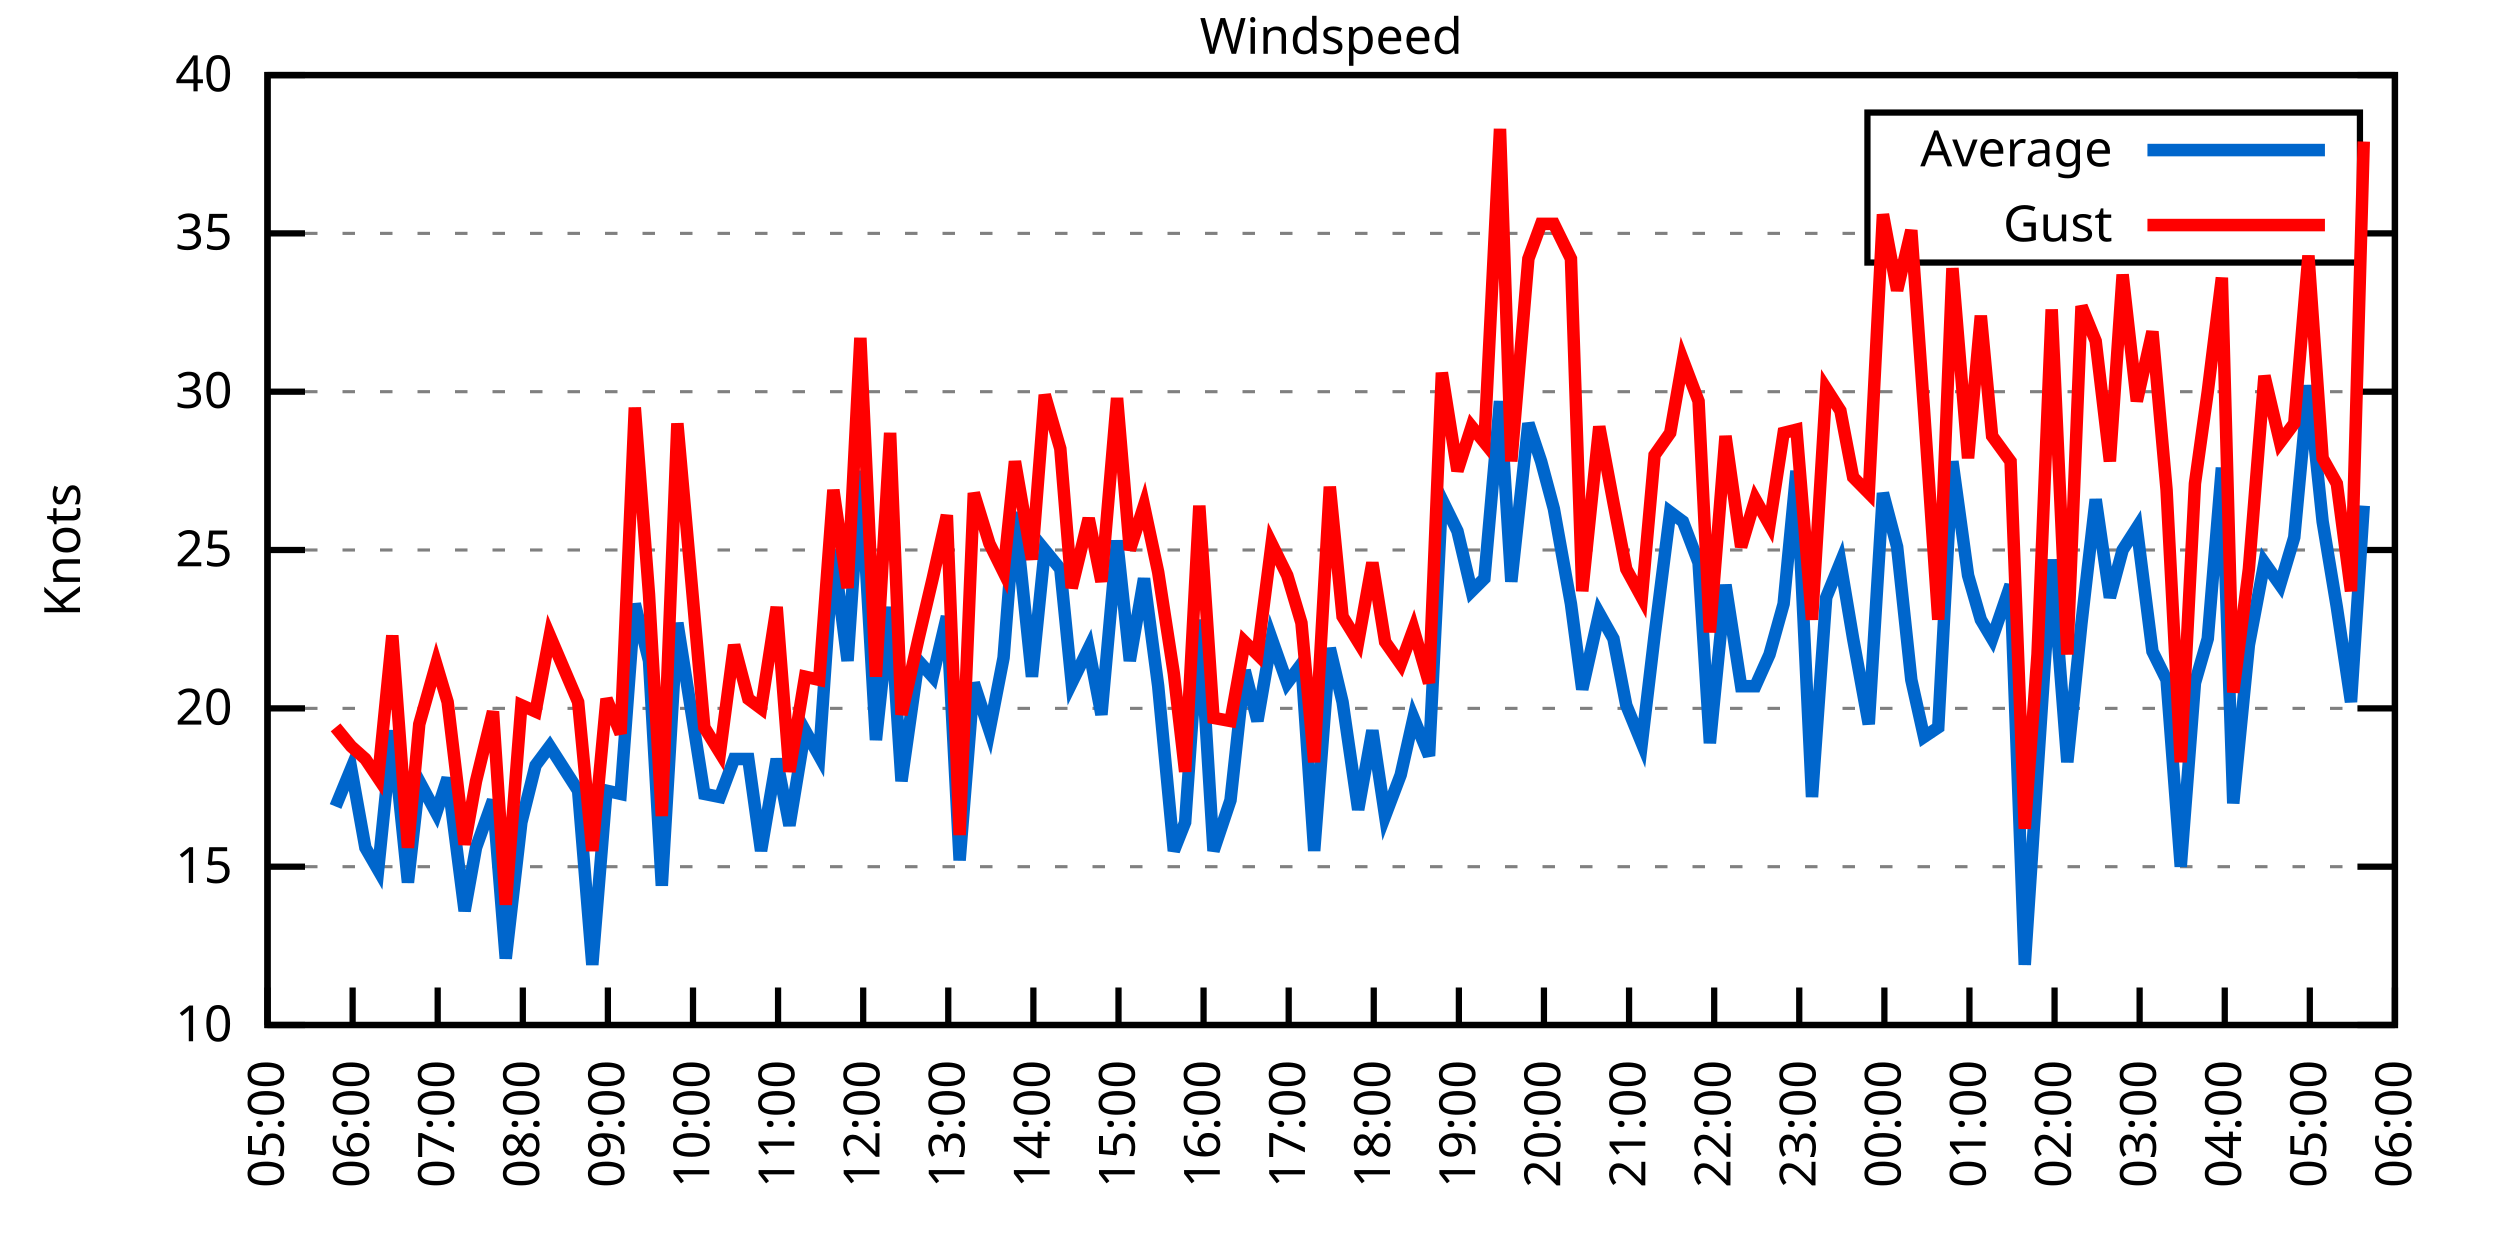
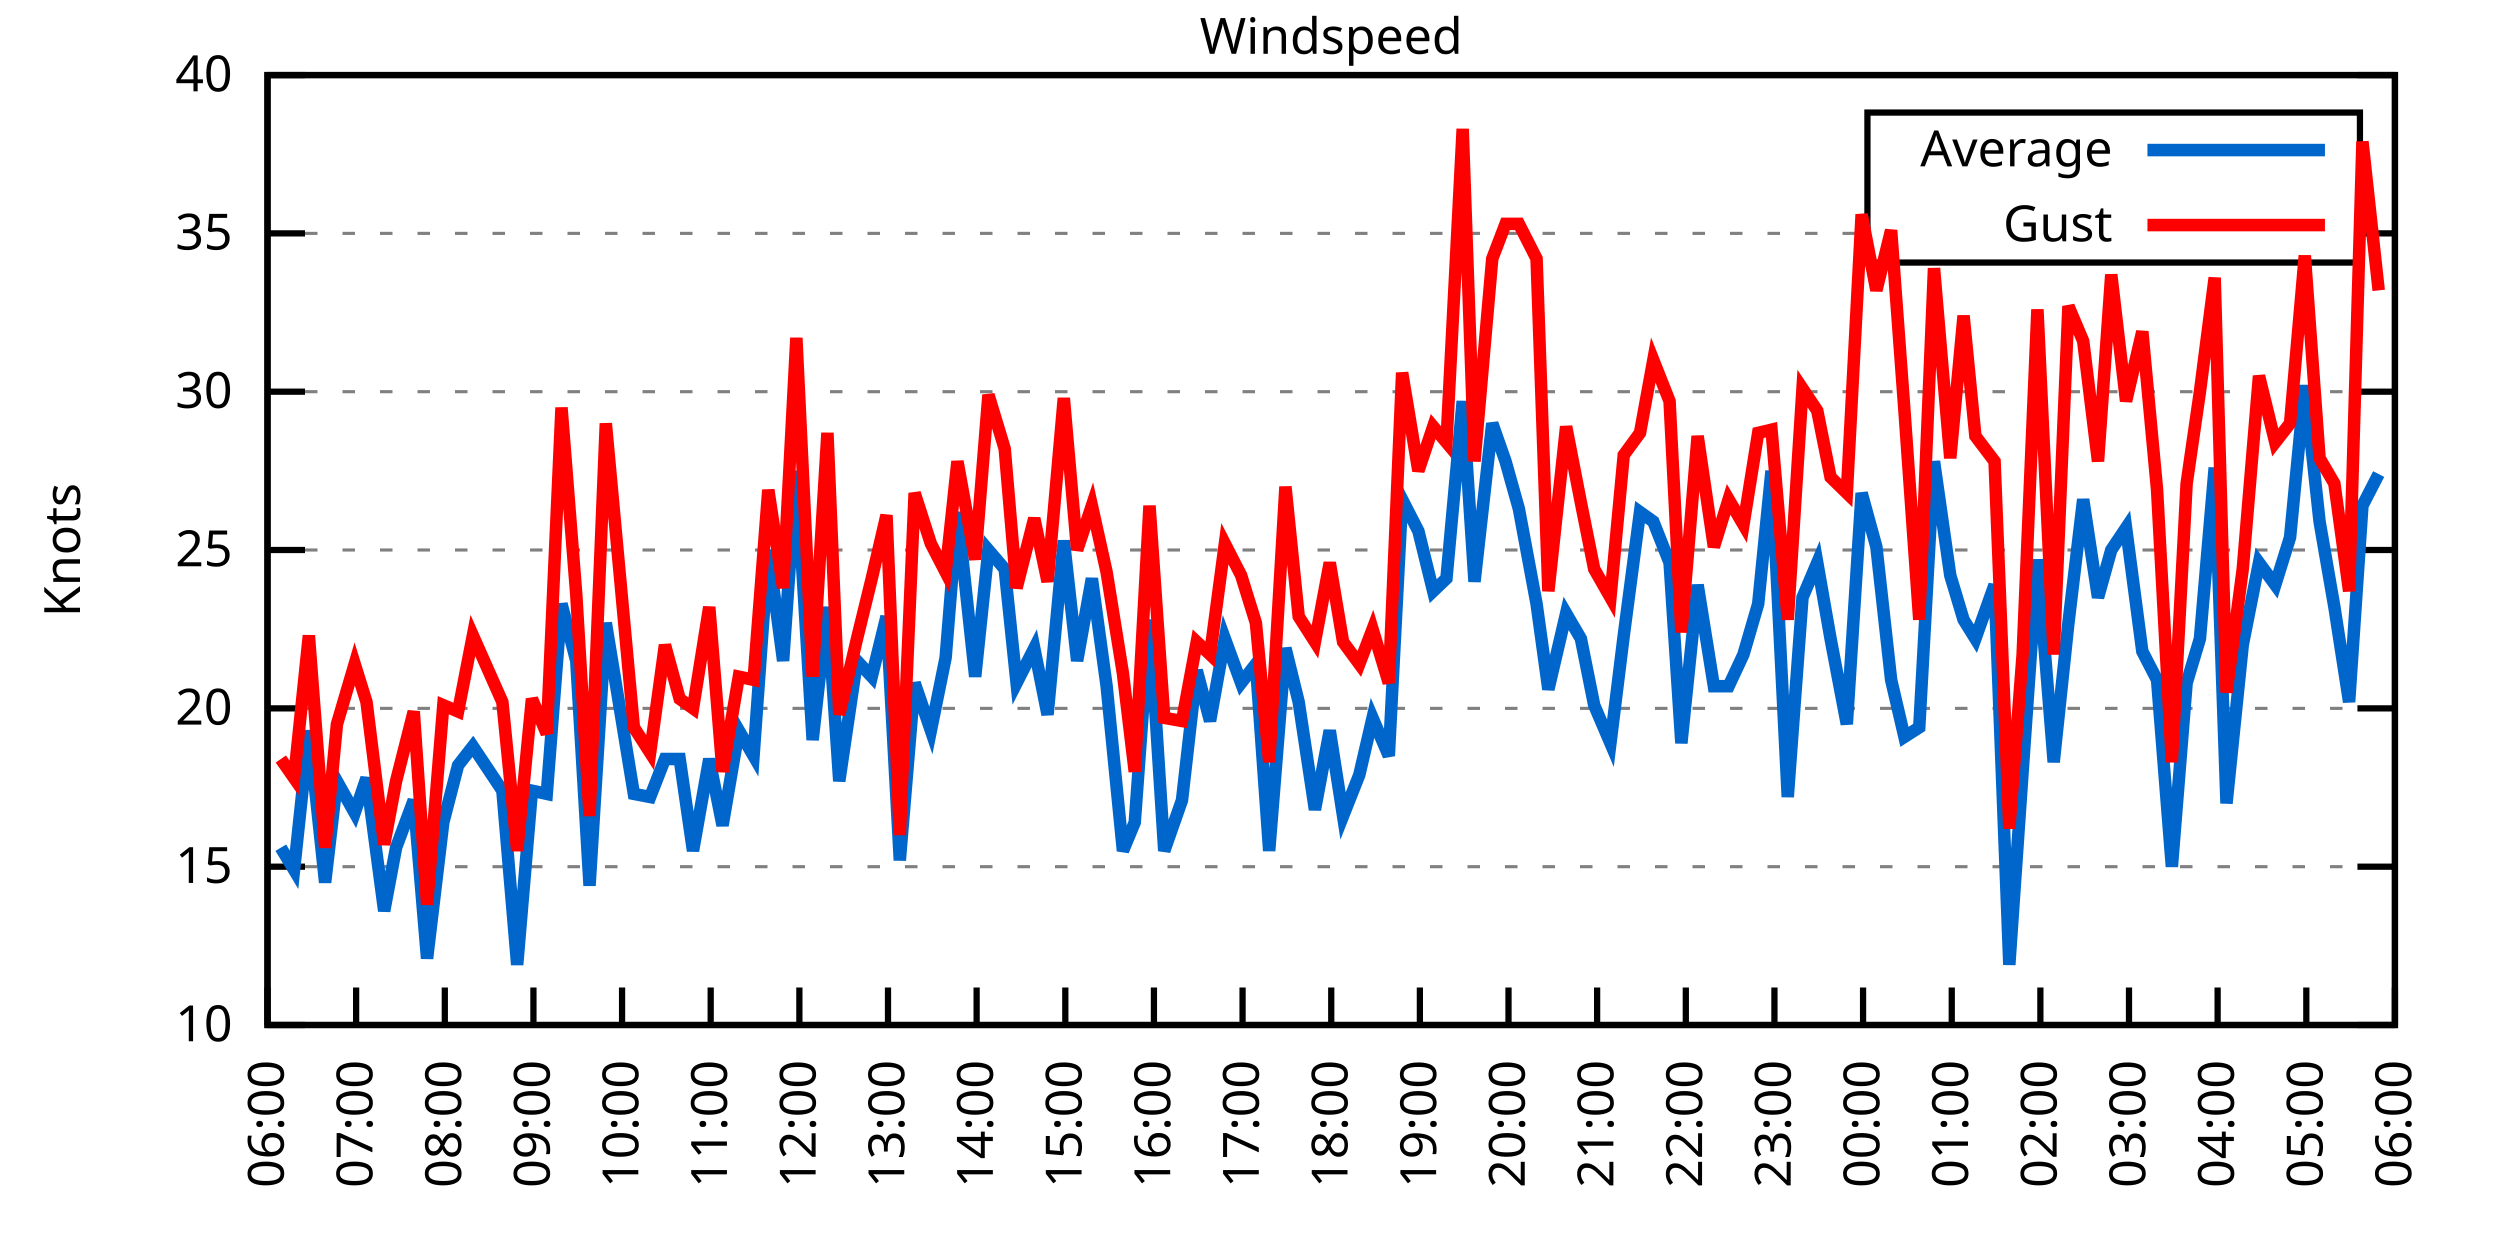
<svg xmlns="http://www.w3.org/2000/svg" xmlns:xlink="http://www.w3.org/1999/xlink" width="400" height="200" viewBox="0 0 400 200">
  <g id="gnuplot_canvas">
    <rect x="0" y="0" width="400" height="200" fill="none" />
    <defs>
      <circle id="gpDot" r="0.5" stroke-width="0.5" stroke="currentColor" />
      <path id="gpPt0" stroke-width="0.333" stroke="currentColor" d="M-1,0 h2 M0,-1 v2" />
      <path id="gpPt1" stroke-width="0.333" stroke="currentColor" d="M-1,-1 L1,1 M1,-1 L-1,1" />
      <path id="gpPt2" stroke-width="0.333" stroke="currentColor" d="M-1,0 L1,0 M0,-1 L0,1 M-1,-1 L1,1 M-1,1 L1,-1" />
      <rect id="gpPt3" stroke-width="0.333" stroke="currentColor" x="-1" y="-1" width="2" height="2" />
      <rect id="gpPt4" stroke-width="0.333" stroke="currentColor" fill="currentColor" x="-1" y="-1" width="2" height="2" />
      <circle id="gpPt5" stroke-width="0.333" stroke="currentColor" cx="0" cy="0" r="1" />
      <use xlink:href="#gpPt5" id="gpPt6" fill="currentColor" stroke="none" />
      <path id="gpPt7" stroke-width="0.333" stroke="currentColor" d="M0,-1.33 L-1.33,0.67 L1.33,0.67 z" />
      <use xlink:href="#gpPt7" id="gpPt8" fill="currentColor" stroke="none" />
      <use xlink:href="#gpPt7" id="gpPt9" stroke="currentColor" transform="rotate(180)" />
      <use xlink:href="#gpPt9" id="gpPt10" fill="currentColor" stroke="none" />
      <use xlink:href="#gpPt3" id="gpPt11" stroke="currentColor" transform="rotate(45)" />
      <use xlink:href="#gpPt11" id="gpPt12" fill="currentColor" stroke="none" />
      <path id="gpPt13" stroke-width="0.333" stroke="currentColor" d="M0,1.330 L1.265,0.411 L0.782,-1.067 L-0.782,-1.076 L-1.265,0.411 z" />
      <use xlink:href="#gpPt13" id="gpPt14" fill="currentColor" stroke="none" />
      <filter id="textbox" filterUnits="objectBoundingBox" x="0" y="0" height="1" width="1">
        <feFlood flood-color="white" flood-opacity="1" result="bgnd" />
        <feComposite in="SourceGraphic" in2="bgnd" operator="atop" />
      </filter>
      <filter id="greybox" filterUnits="objectBoundingBox" x="0" y="0" height="1" width="1">
        <feFlood flood-color="lightgrey" flood-opacity="1" result="grey" />
        <feComposite in="SourceGraphic" in2="grey" operator="atop" />
      </filter>
    </defs>
    <g fill="none" color="white" stroke="currentColor" stroke-width="1.00" stroke-linecap="butt" stroke-linejoin="miter">
</g>
    <g fill="none" color="black" stroke="currentColor" stroke-width="1.00" stroke-linecap="butt" stroke-linejoin="miter">
      <g stroke="none" shape-rendering="crispEdges">
        <polygon fill="rgb(255, 255, 255)" points="42.80,164.00 383.18,164.00 383.18,12.02 42.80,12.02 " />
      </g>
    </g>
    <g fill="none" color="black" stroke="currentColor" stroke-width="1.00" stroke-linecap="butt" stroke-linejoin="miter">
</g>
    <g fill="none" color="black" stroke="black" stroke-width="0.50" stroke-linecap="butt" stroke-linejoin="miter">
</g>
    <g fill="none" color="gray" stroke="currentColor" stroke-width="0.50" stroke-linecap="butt" stroke-linejoin="miter">
      <path stroke="gray" stroke-dasharray="2,4" class="gridline" d="M42.80,164.00 L383.19,164.00  " />
    </g>
    <g fill="none" color="gray" stroke="gray" stroke-width="1.00" stroke-linecap="butt" stroke-linejoin="miter">
</g>
    <g fill="none" color="black" stroke="currentColor" stroke-width="1.00" stroke-linecap="butt" stroke-linejoin="miter">
      <path stroke="black" d="M42.80,164.00 L48.80,164.00 M383.19,164.00 L377.19,164.00  " />
      <g transform="translate(37.20,166.60)" stroke="none" fill="black" font-family="Sans" font-size="8.00" text-anchor="end">
        <text>
          <tspan font-family="Sans"> 10</tspan>
        </text>
      </g>
    </g>
    <g fill="none" color="black" stroke="currentColor" stroke-width="1.00" stroke-linecap="butt" stroke-linejoin="miter">
</g>
    <g fill="none" color="black" stroke="black" stroke-width="0.50" stroke-linecap="butt" stroke-linejoin="miter">
</g>
    <g fill="none" color="gray" stroke="currentColor" stroke-width="0.50" stroke-linecap="butt" stroke-linejoin="miter">
      <path stroke="gray" stroke-dasharray="2,4" class="gridline" d="M42.80,138.67 L383.19,138.67  " />
    </g>
    <g fill="none" color="gray" stroke="gray" stroke-width="1.00" stroke-linecap="butt" stroke-linejoin="miter">
</g>
    <g fill="none" color="black" stroke="currentColor" stroke-width="1.00" stroke-linecap="butt" stroke-linejoin="miter">
      <path stroke="black" d="M42.80,138.67 L48.80,138.67 M383.19,138.67 L377.19,138.67  " />
      <g transform="translate(37.20,141.27)" stroke="none" fill="black" font-family="Sans" font-size="8.00" text-anchor="end">
        <text>
          <tspan font-family="Sans"> 15</tspan>
        </text>
      </g>
    </g>
    <g fill="none" color="black" stroke="currentColor" stroke-width="1.00" stroke-linecap="butt" stroke-linejoin="miter">
</g>
    <g fill="none" color="black" stroke="black" stroke-width="0.50" stroke-linecap="butt" stroke-linejoin="miter">
</g>
    <g fill="none" color="gray" stroke="currentColor" stroke-width="0.50" stroke-linecap="butt" stroke-linejoin="miter">
      <path stroke="gray" stroke-dasharray="2,4" class="gridline" d="M42.80,113.34 L383.19,113.34  " />
    </g>
    <g fill="none" color="gray" stroke="gray" stroke-width="1.00" stroke-linecap="butt" stroke-linejoin="miter">
</g>
    <g fill="none" color="black" stroke="currentColor" stroke-width="1.00" stroke-linecap="butt" stroke-linejoin="miter">
      <path stroke="black" d="M42.80,113.34 L48.80,113.34 M383.19,113.34 L377.19,113.34  " />
      <g transform="translate(37.20,115.94)" stroke="none" fill="black" font-family="Sans" font-size="8.00" text-anchor="end">
        <text>
          <tspan font-family="Sans"> 20</tspan>
        </text>
      </g>
    </g>
    <g fill="none" color="black" stroke="currentColor" stroke-width="1.00" stroke-linecap="butt" stroke-linejoin="miter">
</g>
    <g fill="none" color="black" stroke="black" stroke-width="0.50" stroke-linecap="butt" stroke-linejoin="miter">
</g>
    <g fill="none" color="gray" stroke="currentColor" stroke-width="0.50" stroke-linecap="butt" stroke-linejoin="miter">
      <path stroke="gray" stroke-dasharray="2,4" class="gridline" d="M42.80,88.00 L383.19,88.00  " />
    </g>
    <g fill="none" color="gray" stroke="gray" stroke-width="1.00" stroke-linecap="butt" stroke-linejoin="miter">
</g>
    <g fill="none" color="black" stroke="currentColor" stroke-width="1.00" stroke-linecap="butt" stroke-linejoin="miter">
      <path stroke="black" d="M42.80,88.00 L48.80,88.00 M383.19,88.00 L377.19,88.00  " />
      <g transform="translate(37.20,90.60)" stroke="none" fill="black" font-family="Sans" font-size="8.00" text-anchor="end">
        <text>
          <tspan font-family="Sans"> 25</tspan>
        </text>
      </g>
    </g>
    <g fill="none" color="black" stroke="currentColor" stroke-width="1.00" stroke-linecap="butt" stroke-linejoin="miter">
</g>
    <g fill="none" color="black" stroke="black" stroke-width="0.50" stroke-linecap="butt" stroke-linejoin="miter">
</g>
    <g fill="none" color="gray" stroke="currentColor" stroke-width="0.50" stroke-linecap="butt" stroke-linejoin="miter">
      <path stroke="gray" stroke-dasharray="2,4" class="gridline" d="M42.80,62.67 L383.19,62.67  " />
    </g>
    <g fill="none" color="gray" stroke="gray" stroke-width="1.00" stroke-linecap="butt" stroke-linejoin="miter">
</g>
    <g fill="none" color="black" stroke="currentColor" stroke-width="1.00" stroke-linecap="butt" stroke-linejoin="miter">
      <path stroke="black" d="M42.80,62.67 L48.80,62.67 M383.19,62.67 L377.19,62.67  " />
      <g transform="translate(37.20,65.27)" stroke="none" fill="black" font-family="Sans" font-size="8.00" text-anchor="end">
        <text>
          <tspan font-family="Sans"> 30</tspan>
        </text>
      </g>
    </g>
    <g fill="none" color="black" stroke="currentColor" stroke-width="1.00" stroke-linecap="butt" stroke-linejoin="miter">
</g>
    <g fill="none" color="black" stroke="black" stroke-width="0.50" stroke-linecap="butt" stroke-linejoin="miter">
</g>
    <g fill="none" color="gray" stroke="currentColor" stroke-width="0.50" stroke-linecap="butt" stroke-linejoin="miter">
      <path stroke="gray" stroke-dasharray="2,4" class="gridline" d="M42.80,37.34 L298.79,37.34 M377.59,37.34 L383.19,37.34  " />
    </g>
    <g fill="none" color="gray" stroke="gray" stroke-width="1.00" stroke-linecap="butt" stroke-linejoin="miter">
</g>
    <g fill="none" color="black" stroke="currentColor" stroke-width="1.00" stroke-linecap="butt" stroke-linejoin="miter">
      <path stroke="black" d="M42.80,37.34 L48.80,37.34 M383.19,37.34 L377.19,37.34  " />
      <g transform="translate(37.20,39.94)" stroke="none" fill="black" font-family="Sans" font-size="8.00" text-anchor="end">
        <text>
          <tspan font-family="Sans"> 35</tspan>
        </text>
      </g>
    </g>
    <g fill="none" color="black" stroke="currentColor" stroke-width="1.00" stroke-linecap="butt" stroke-linejoin="miter">
</g>
    <g fill="none" color="black" stroke="black" stroke-width="0.50" stroke-linecap="butt" stroke-linejoin="miter">
</g>
    <g fill="none" color="gray" stroke="currentColor" stroke-width="0.50" stroke-linecap="butt" stroke-linejoin="miter">
      <path stroke="gray" stroke-dasharray="2,4" class="gridline" d="M42.80,12.01 L383.19,12.01  " />
    </g>
    <g fill="none" color="gray" stroke="gray" stroke-width="1.00" stroke-linecap="butt" stroke-linejoin="miter">
</g>
    <g fill="none" color="black" stroke="currentColor" stroke-width="1.00" stroke-linecap="butt" stroke-linejoin="miter">
      <path stroke="black" d="M42.80,12.01 L48.80,12.01 M383.19,12.01 L377.19,12.01  " />
      <g transform="translate(37.20,14.61)" stroke="none" fill="black" font-family="Sans" font-size="8.00" text-anchor="end">
        <text>
          <tspan font-family="Sans"> 40</tspan>
        </text>
      </g>
    </g>
    <g fill="none" color="black" stroke="currentColor" stroke-width="1.00" stroke-linecap="butt" stroke-linejoin="miter">
      <path stroke="black" d="M42.80,164.00 L42.80,158.00  " />
      <g transform="translate(45.40,169.60) rotate(270.00)" stroke="none" fill="black" font-family="Sans" font-size="8.00" text-anchor="end">
        <text>
-           <tspan font-family="Sans">05:00</tspan>
-         </text>
-       </g>
-     </g>
-     <g fill="none" color="black" stroke="currentColor" stroke-width="1.00" stroke-linecap="butt" stroke-linejoin="miter">
-       <path stroke="black" d="M56.42,164.00 L56.42,158.00  " />
-       <g transform="translate(59.02,169.60) rotate(270.00)" stroke="none" fill="black" font-family="Sans" font-size="8.00" text-anchor="end">
-         <text>
          <tspan font-family="Sans">06:00</tspan>
        </text>
      </g>
    </g>
    <g fill="none" color="black" stroke="currentColor" stroke-width="1.00" stroke-linecap="butt" stroke-linejoin="miter">
-       <path stroke="black" d="M70.03,164.00 L70.03,158.00  " />
-       <g transform="translate(72.63,169.60) rotate(270.00)" stroke="none" fill="black" font-family="Sans" font-size="8.00" text-anchor="end">
+       <path stroke="black" d="M56.98,164.00 L56.98,158.00  " />
+       <g transform="translate(59.58,169.60) rotate(270.00)" stroke="none" fill="black" font-family="Sans" font-size="8.00" text-anchor="end">
        <text>
          <tspan font-family="Sans">07:00</tspan>
        </text>
      </g>
    </g>
    <g fill="none" color="black" stroke="currentColor" stroke-width="1.00" stroke-linecap="butt" stroke-linejoin="miter">
-       <path stroke="black" d="M83.65,164.00 L83.65,158.00  " />
-       <g transform="translate(86.25,169.60) rotate(270.00)" stroke="none" fill="black" font-family="Sans" font-size="8.00" text-anchor="end">
+       <path stroke="black" d="M71.17,164.00 L71.17,158.00  " />
+       <g transform="translate(73.77,169.60) rotate(270.00)" stroke="none" fill="black" font-family="Sans" font-size="8.00" text-anchor="end">
        <text>
          <tspan font-family="Sans">08:00</tspan>
        </text>
      </g>
    </g>
    <g fill="none" color="black" stroke="currentColor" stroke-width="1.00" stroke-linecap="butt" stroke-linejoin="miter">
-       <path stroke="black" d="M97.26,164.00 L97.26,158.00  " />
-       <g transform="translate(99.86,169.60) rotate(270.00)" stroke="none" fill="black" font-family="Sans" font-size="8.00" text-anchor="end">
+       <path stroke="black" d="M85.35,164.00 L85.35,158.00  " />
+       <g transform="translate(87.95,169.60) rotate(270.00)" stroke="none" fill="black" font-family="Sans" font-size="8.00" text-anchor="end">
        <text>
          <tspan font-family="Sans">09:00</tspan>
        </text>
      </g>
    </g>
    <g fill="none" color="black" stroke="currentColor" stroke-width="1.00" stroke-linecap="butt" stroke-linejoin="miter">
-       <path stroke="black" d="M110.88,164.00 L110.88,158.00  " />
-       <g transform="translate(113.48,169.60) rotate(270.00)" stroke="none" fill="black" font-family="Sans" font-size="8.00" text-anchor="end">
+       <path stroke="black" d="M99.53,164.00 L99.53,158.00  " />
+       <g transform="translate(102.13,169.60) rotate(270.00)" stroke="none" fill="black" font-family="Sans" font-size="8.00" text-anchor="end">
        <text>
          <tspan font-family="Sans">10:00</tspan>
        </text>
      </g>
    </g>
    <g fill="none" color="black" stroke="currentColor" stroke-width="1.00" stroke-linecap="butt" stroke-linejoin="miter">
-       <path stroke="black" d="M124.49,164.00 L124.49,158.00  " />
-       <g transform="translate(127.09,169.60) rotate(270.00)" stroke="none" fill="black" font-family="Sans" font-size="8.00" text-anchor="end">
+       <path stroke="black" d="M113.71,164.00 L113.71,158.00  " />
+       <g transform="translate(116.31,169.60) rotate(270.00)" stroke="none" fill="black" font-family="Sans" font-size="8.00" text-anchor="end">
        <text>
          <tspan font-family="Sans">11:00</tspan>
        </text>
      </g>
    </g>
    <g fill="none" color="black" stroke="currentColor" stroke-width="1.00" stroke-linecap="butt" stroke-linejoin="miter">
-       <path stroke="black" d="M138.11,164.00 L138.11,158.00  " />
-       <g transform="translate(140.71,169.60) rotate(270.00)" stroke="none" fill="black" font-family="Sans" font-size="8.00" text-anchor="end">
+       <path stroke="black" d="M127.90,164.00 L127.90,158.00  " />
+       <g transform="translate(130.50,169.60) rotate(270.00)" stroke="none" fill="black" font-family="Sans" font-size="8.00" text-anchor="end">
        <text>
          <tspan font-family="Sans">12:00</tspan>
        </text>
      </g>
    </g>
    <g fill="none" color="black" stroke="currentColor" stroke-width="1.00" stroke-linecap="butt" stroke-linejoin="miter">
-       <path stroke="black" d="M151.72,164.00 L151.72,158.00  " />
-       <g transform="translate(154.32,169.60) rotate(270.00)" stroke="none" fill="black" font-family="Sans" font-size="8.00" text-anchor="end">
+       <path stroke="black" d="M142.08,164.00 L142.08,158.00  " />
+       <g transform="translate(144.68,169.60) rotate(270.00)" stroke="none" fill="black" font-family="Sans" font-size="8.00" text-anchor="end">
        <text>
          <tspan font-family="Sans">13:00</tspan>
        </text>
      </g>
    </g>
    <g fill="none" color="black" stroke="currentColor" stroke-width="1.00" stroke-linecap="butt" stroke-linejoin="miter">
-       <path stroke="black" d="M165.34,164.00 L165.34,158.00  " />
-       <g transform="translate(167.94,169.60) rotate(270.00)" stroke="none" fill="black" font-family="Sans" font-size="8.00" text-anchor="end">
+       <path stroke="black" d="M156.26,164.00 L156.26,158.00  " />
+       <g transform="translate(158.86,169.60) rotate(270.00)" stroke="none" fill="black" font-family="Sans" font-size="8.00" text-anchor="end">
        <text>
          <tspan font-family="Sans">14:00</tspan>
        </text>
      </g>
    </g>
    <g fill="none" color="black" stroke="currentColor" stroke-width="1.00" stroke-linecap="butt" stroke-linejoin="miter">
-       <path stroke="black" d="M178.96,164.00 L178.96,158.00  " />
-       <g transform="translate(181.56,169.60) rotate(270.00)" stroke="none" fill="black" font-family="Sans" font-size="8.00" text-anchor="end">
+       <path stroke="black" d="M170.45,164.00 L170.45,158.00  " />
+       <g transform="translate(173.05,169.60) rotate(270.00)" stroke="none" fill="black" font-family="Sans" font-size="8.00" text-anchor="end">
        <text>
          <tspan font-family="Sans">15:00</tspan>
        </text>
      </g>
    </g>
    <g fill="none" color="black" stroke="currentColor" stroke-width="1.00" stroke-linecap="butt" stroke-linejoin="miter">
-       <path stroke="black" d="M192.57,164.00 L192.57,158.00  " />
-       <g transform="translate(195.17,169.60) rotate(270.00)" stroke="none" fill="black" font-family="Sans" font-size="8.00" text-anchor="end">
+       <path stroke="black" d="M184.63,164.00 L184.63,158.00  " />
+       <g transform="translate(187.23,169.60) rotate(270.00)" stroke="none" fill="black" font-family="Sans" font-size="8.00" text-anchor="end">
        <text>
          <tspan font-family="Sans">16:00</tspan>
        </text>
      </g>
    </g>
    <g fill="none" color="black" stroke="currentColor" stroke-width="1.00" stroke-linecap="butt" stroke-linejoin="miter">
-       <path stroke="black" d="M206.19,164.00 L206.19,158.00  " />
-       <g transform="translate(208.79,169.60) rotate(270.00)" stroke="none" fill="black" font-family="Sans" font-size="8.00" text-anchor="end">
+       <path stroke="black" d="M198.81,164.00 L198.81,158.00  " />
+       <g transform="translate(201.41,169.60) rotate(270.00)" stroke="none" fill="black" font-family="Sans" font-size="8.00" text-anchor="end">
        <text>
          <tspan font-family="Sans">17:00</tspan>
        </text>
      </g>
    </g>
    <g fill="none" color="black" stroke="currentColor" stroke-width="1.00" stroke-linecap="butt" stroke-linejoin="miter">
-       <path stroke="black" d="M219.80,164.00 L219.80,158.00  " />
-       <g transform="translate(222.40,169.60) rotate(270.00)" stroke="none" fill="black" font-family="Sans" font-size="8.00" text-anchor="end">
+       <path stroke="black" d="M213.00,164.00 L213.00,158.00  " />
+       <g transform="translate(215.60,169.60) rotate(270.00)" stroke="none" fill="black" font-family="Sans" font-size="8.00" text-anchor="end">
        <text>
          <tspan font-family="Sans">18:00</tspan>
        </text>
      </g>
    </g>
    <g fill="none" color="black" stroke="currentColor" stroke-width="1.00" stroke-linecap="butt" stroke-linejoin="miter">
-       <path stroke="black" d="M233.42,164.00 L233.42,158.00  " />
-       <g transform="translate(236.02,169.60) rotate(270.00)" stroke="none" fill="black" font-family="Sans" font-size="8.00" text-anchor="end">
+       <path stroke="black" d="M227.18,164.00 L227.18,158.00  " />
+       <g transform="translate(229.78,169.60) rotate(270.00)" stroke="none" fill="black" font-family="Sans" font-size="8.00" text-anchor="end">
        <text>
          <tspan font-family="Sans">19:00</tspan>
        </text>
      </g>
    </g>
    <g fill="none" color="black" stroke="currentColor" stroke-width="1.00" stroke-linecap="butt" stroke-linejoin="miter">
-       <path stroke="black" d="M247.03,164.00 L247.03,158.00  " />
-       <g transform="translate(249.63,169.60) rotate(270.00)" stroke="none" fill="black" font-family="Sans" font-size="8.00" text-anchor="end">
+       <path stroke="black" d="M241.36,164.00 L241.36,158.00  " />
+       <g transform="translate(243.96,169.60) rotate(270.00)" stroke="none" fill="black" font-family="Sans" font-size="8.00" text-anchor="end">
        <text>
          <tspan font-family="Sans">20:00</tspan>
        </text>
      </g>
    </g>
    <g fill="none" color="black" stroke="currentColor" stroke-width="1.00" stroke-linecap="butt" stroke-linejoin="miter">
-       <path stroke="black" d="M260.65,164.00 L260.65,158.00  " />
-       <g transform="translate(263.25,169.60) rotate(270.00)" stroke="none" fill="black" font-family="Sans" font-size="8.00" text-anchor="end">
+       <path stroke="black" d="M255.54,164.00 L255.54,158.00  " />
+       <g transform="translate(258.14,169.60) rotate(270.00)" stroke="none" fill="black" font-family="Sans" font-size="8.00" text-anchor="end">
        <text>
          <tspan font-family="Sans">21:00</tspan>
        </text>
      </g>
    </g>
    <g fill="none" color="black" stroke="currentColor" stroke-width="1.00" stroke-linecap="butt" stroke-linejoin="miter">
-       <path stroke="black" d="M274.27,164.00 L274.27,158.00  " />
-       <g transform="translate(276.87,169.60) rotate(270.00)" stroke="none" fill="black" font-family="Sans" font-size="8.00" text-anchor="end">
+       <path stroke="black" d="M269.73,164.00 L269.73,158.00  " />
+       <g transform="translate(272.33,169.60) rotate(270.00)" stroke="none" fill="black" font-family="Sans" font-size="8.00" text-anchor="end">
        <text>
          <tspan font-family="Sans">22:00</tspan>
        </text>
      </g>
    </g>
    <g fill="none" color="black" stroke="currentColor" stroke-width="1.00" stroke-linecap="butt" stroke-linejoin="miter">
-       <path stroke="black" d="M287.88,164.00 L287.88,158.00  " />
-       <g transform="translate(290.48,169.60) rotate(270.00)" stroke="none" fill="black" font-family="Sans" font-size="8.00" text-anchor="end">
+       <path stroke="black" d="M283.91,164.00 L283.91,158.00  " />
+       <g transform="translate(286.51,169.60) rotate(270.00)" stroke="none" fill="black" font-family="Sans" font-size="8.00" text-anchor="end">
        <text>
          <tspan font-family="Sans">23:00</tspan>
        </text>
      </g>
    </g>
    <g fill="none" color="black" stroke="currentColor" stroke-width="1.00" stroke-linecap="butt" stroke-linejoin="miter">
-       <path stroke="black" d="M301.50,164.00 L301.50,158.00  " />
-       <g transform="translate(304.10,169.60) rotate(270.00)" stroke="none" fill="black" font-family="Sans" font-size="8.00" text-anchor="end">
+       <path stroke="black" d="M298.09,164.00 L298.09,158.00  " />
+       <g transform="translate(300.69,169.60) rotate(270.00)" stroke="none" fill="black" font-family="Sans" font-size="8.00" text-anchor="end">
        <text>
          <tspan font-family="Sans">00:00</tspan>
        </text>
      </g>
    </g>
    <g fill="none" color="black" stroke="currentColor" stroke-width="1.00" stroke-linecap="butt" stroke-linejoin="miter">
-       <path stroke="black" d="M315.11,164.00 L315.11,158.00  " />
-       <g transform="translate(317.71,169.60) rotate(270.00)" stroke="none" fill="black" font-family="Sans" font-size="8.00" text-anchor="end">
+       <path stroke="black" d="M312.28,164.00 L312.28,158.00  " />
+       <g transform="translate(314.88,169.60) rotate(270.00)" stroke="none" fill="black" font-family="Sans" font-size="8.00" text-anchor="end">
        <text>
          <tspan font-family="Sans">01:00</tspan>
        </text>
      </g>
    </g>
    <g fill="none" color="black" stroke="currentColor" stroke-width="1.00" stroke-linecap="butt" stroke-linejoin="miter">
-       <path stroke="black" d="M328.73,164.00 L328.73,158.00  " />
-       <g transform="translate(331.33,169.60) rotate(270.00)" stroke="none" fill="black" font-family="Sans" font-size="8.00" text-anchor="end">
+       <path stroke="black" d="M326.46,164.00 L326.46,158.00  " />
+       <g transform="translate(329.06,169.60) rotate(270.00)" stroke="none" fill="black" font-family="Sans" font-size="8.00" text-anchor="end">
        <text>
          <tspan font-family="Sans">02:00</tspan>
        </text>
      </g>
    </g>
    <g fill="none" color="black" stroke="currentColor" stroke-width="1.00" stroke-linecap="butt" stroke-linejoin="miter">
-       <path stroke="black" d="M342.34,164.00 L342.34,158.00  " />
-       <g transform="translate(344.94,169.60) rotate(270.00)" stroke="none" fill="black" font-family="Sans" font-size="8.00" text-anchor="end">
+       <path stroke="black" d="M340.64,164.00 L340.64,158.00  " />
+       <g transform="translate(343.24,169.60) rotate(270.00)" stroke="none" fill="black" font-family="Sans" font-size="8.00" text-anchor="end">
        <text>
          <tspan font-family="Sans">03:00</tspan>
        </text>
      </g>
    </g>
    <g fill="none" color="black" stroke="currentColor" stroke-width="1.00" stroke-linecap="butt" stroke-linejoin="miter">
-       <path stroke="black" d="M355.96,164.00 L355.96,158.00  " />
-       <g transform="translate(358.56,169.60) rotate(270.00)" stroke="none" fill="black" font-family="Sans" font-size="8.00" text-anchor="end">
+       <path stroke="black" d="M354.82,164.00 L354.82,158.00  " />
+       <g transform="translate(357.42,169.60) rotate(270.00)" stroke="none" fill="black" font-family="Sans" font-size="8.00" text-anchor="end">
        <text>
          <tspan font-family="Sans">04:00</tspan>
        </text>
      </g>
    </g>
    <g fill="none" color="black" stroke="currentColor" stroke-width="1.00" stroke-linecap="butt" stroke-linejoin="miter">
-       <path stroke="black" d="M369.57,164.00 L369.57,158.00  " />
-       <g transform="translate(372.17,169.60) rotate(270.00)" stroke="none" fill="black" font-family="Sans" font-size="8.00" text-anchor="end">
+       <path stroke="black" d="M369.01,164.00 L369.01,158.00  " />
+       <g transform="translate(371.61,169.60) rotate(270.00)" stroke="none" fill="black" font-family="Sans" font-size="8.00" text-anchor="end">
        <text>
          <tspan font-family="Sans">05:00</tspan>
        </text>
      </g>
    </g>
    <g fill="none" color="black" stroke="currentColor" stroke-width="1.00" stroke-linecap="butt" stroke-linejoin="miter">
      <path stroke="black" d="M383.19,164.00 L383.19,158.00  " />
      <g transform="translate(385.79,169.60) rotate(270.00)" stroke="none" fill="black" font-family="Sans" font-size="8.00" text-anchor="end">
        <text>
          <tspan font-family="Sans">06:00</tspan>
        </text>
      </g>
    </g>
    <g fill="none" color="black" stroke="currentColor" stroke-width="1.00" stroke-linecap="butt" stroke-linejoin="miter">
</g>
    <g fill="none" color="black" stroke="currentColor" stroke-width="1.00" stroke-linecap="butt" stroke-linejoin="miter">
      <path stroke="black" d="M42.80,12.01 L42.80,164.00 L383.19,164.00 L383.19,12.01 L42.80,12.01 Z  " />
    </g>
    <g fill="none" color="black" stroke="currentColor" stroke-width="1.00" stroke-linecap="butt" stroke-linejoin="miter">
</g>
    <g fill="none" color="black" stroke="currentColor" stroke-width="1.00" stroke-linecap="butt" stroke-linejoin="miter">
      <path stroke="black" d="M298.79,42.01 L298.79,18.01 L377.59,18.01 L377.59,42.01 L298.79,42.01 Z  " />
    </g>
    <g id="Windspeed_plot_1">
      <g fill="none" color="white" stroke="black" stroke-width="2.00" stroke-linecap="butt" stroke-linejoin="miter">
</g>
      <g fill="none" color="black" stroke="currentColor" stroke-width="2.00" stroke-linecap="butt" stroke-linejoin="miter">
        <g transform="translate(337.99,26.61)" stroke="none" fill="black" font-family="Sans" font-size="8.00" text-anchor="end">
          <text>
            <tspan font-family="Sans">Average</tspan>
          </text>
        </g>
      </g>
      <g fill="none" color="black" stroke="currentColor" stroke-width="2.00" stroke-linecap="butt" stroke-linejoin="miter">
-         <path stroke="rgb(  0, 102, 204)" d="M343.59,24.01 L371.99,24.01 M53.69,129.04 L56.19,122.96 L58.46,135.63 L60.50,139.17 L62.77,116.88 L65.27,141.20   L67.08,124.99 L69.80,130.06 L71.62,124.48 L74.34,145.76 L76.16,135.63 L78.88,128.03 L80.92,153.36 L83.42,131.58   L85.69,122.46 L87.96,119.42 L92.50,126.51 L94.77,154.37 L97.04,126.51 L99.30,127.02 L101.57,96.62 L103.84,105.74   L105.89,141.71 L108.38,99.66 L112.69,127.02 L115.19,127.52 L117.46,121.44 L119.73,121.44 L121.77,136.14 L124.27,121.44   L126.31,132.08 L128.81,116.88 L131.07,120.94 L133.34,88.00 L135.61,105.74 L137.66,75.34 L140.15,118.40 L142.42,97.12   L144.24,124.99 L146.96,105.74 L149.23,108.27 L151.50,98.64 L153.54,137.66 L155.81,109.28 L158.31,116.88 L160.57,105.23   L162.39,81.93 L165.11,108.27 L167.16,88.00 L169.65,91.04 L171.47,109.28 L174.19,103.71 L176.23,114.35 L178.73,86.49   L180.77,105.74 L183.04,92.56 L185.31,109.79 L187.81,136.14 L189.62,131.58 L191.89,99.15 L194.16,136.14 L196.88,128.03   L199.15,107.26 L201.19,115.36 L203.46,102.19 L205.96,109.28 L208.23,106.24 L210.27,136.14 L212.77,103.71 L214.81,112.32   L217.31,129.55 L219.58,116.88 L221.62,130.56 L224.11,123.98 L226.16,114.86 L228.65,120.94 L230.70,79.90 L233.19,84.97   L235.46,94.59 L237.50,92.56 L240.00,64.19 L241.81,93.07 L244.54,67.74 L246.58,73.82 L248.62,81.42 L251.35,96.62   L253.16,110.30 L255.88,98.14 L258.15,102.19 L260.20,112.83 L262.69,118.91 L264.73,101.68 L267.23,81.93 L269.27,83.45   L271.77,90.03 L273.58,118.91 L276.08,93.58 L278.58,109.79 L280.85,109.79 L283.12,104.72 L285.38,96.62 L287.43,75.34   L289.92,127.52 L292.19,95.60 L294.46,90.03 L296.50,102.19 L299.00,115.87 L301.27,78.89 L303.54,87.50 L305.81,108.78   L307.85,117.90 L310.12,116.38 L312.39,73.82 L314.89,92.06 L316.93,99.15 L318.74,102.19 L321.69,93.58 L323.96,154.37   L326.00,123.47 L328.27,89.52 L330.77,121.95 L333.04,99.66 L335.31,79.90 L337.58,95.60 L339.62,88.00 L341.89,84.46   L344.39,104.22 L346.65,108.78 L348.92,138.67 L351.19,109.28 L353.24,102.19 L355.50,74.83 L357.32,128.54 L359.82,103.20   L362.31,90.03 L364.81,93.58 L367.08,85.98 L369.35,61.66 L371.62,83.45 L373.89,97.12 L376.16,112.32 L378.20,80.91    " />
+         <path stroke="rgb(  0, 102, 204)" d="M343.59,24.01 L371.99,24.01 M44.93,135.63 L47.05,139.17 L49.42,116.88 L52.02,141.20 L53.91,124.99 L56.75,130.06   L58.64,124.48 L61.47,145.76 L63.37,135.63 L66.20,128.03 L68.33,153.36 L70.93,131.58 L73.29,122.46 L75.66,119.42   L80.38,126.51 L82.75,154.37 L85.11,126.51 L87.48,127.02 L89.84,96.62 L92.20,105.74 L94.33,141.71 L96.93,99.66   L101.42,127.02 L104.02,127.52 L106.39,121.44 L108.75,121.44 L110.88,136.14 L113.48,121.44 L115.61,132.08 L118.21,116.88   L120.57,120.94 L122.93,88.00 L125.30,105.74 L127.42,75.34 L130.02,118.40 L132.39,97.12 L134.28,124.99 L137.12,105.74   L139.48,108.27 L141.84,98.64 L143.97,137.66 L146.34,109.28 L148.94,116.88 L151.30,105.23 L153.19,81.93 L156.03,108.27   L158.15,88.00 L160.75,91.04 L162.65,109.28 L165.48,103.71 L167.61,114.35 L170.21,86.49 L172.34,105.74 L174.70,92.56   L177.06,109.79 L179.67,136.14 L181.56,131.58 L183.92,99.15 L186.28,136.14 L189.12,128.03 L191.48,107.26 L193.61,115.36   L195.98,102.19 L198.58,109.28 L200.94,106.24 L203.07,136.14 L205.67,103.71 L207.79,112.32 L210.39,129.55 L212.76,116.88   L214.89,130.56 L217.49,123.98 L219.61,114.86 L222.21,120.94 L224.34,79.90 L226.94,84.97 L229.31,94.59 L231.43,92.56   L234.03,64.19 L235.92,93.07 L238.76,67.74 L240.89,73.82 L243.02,81.42 L245.85,96.62 L247.74,110.30 L250.58,98.14   L252.94,102.19 L255.07,112.83 L257.67,118.91 L259.80,101.68 L262.40,81.93 L264.53,83.45 L267.13,90.03 L269.02,118.91   L271.62,93.58 L274.22,109.79 L276.58,109.79 L278.95,104.72 L281.31,96.62 L283.44,75.34 L286.04,127.52 L288.40,95.60   L290.76,90.03 L292.89,102.19 L295.49,115.87 L297.86,78.89 L300.22,87.50 L302.58,108.78 L304.71,117.90 L307.08,116.38   L309.44,73.82 L312.04,92.06 L314.17,99.15 L316.06,102.19 L319.13,93.58 L321.49,154.37 L323.62,123.47 L325.99,89.52   L328.59,121.95 L330.95,99.66 L333.31,79.90 L335.68,95.60 L337.80,88.00 L340.17,84.46 L342.77,104.22 L345.13,108.78   L347.50,138.67 L349.86,109.28 L351.99,102.19 L354.35,74.83 L356.24,128.54 L358.84,103.20 L361.44,90.03 L364.04,93.58   L366.41,85.98 L368.77,61.66 L371.13,83.45 L373.50,97.12 L375.86,112.32 L377.99,80.91 L380.59,75.85  " />
      </g>
    </g>
    <g id="Windspeed_plot_2">
      <g fill="none" color="black" stroke="currentColor" stroke-width="2.00" stroke-linecap="butt" stroke-linejoin="miter">
        <g transform="translate(337.99,38.61)" stroke="none" fill="black" font-family="Sans" font-size="8.00" text-anchor="end">
          <text>
            <tspan font-family="Sans">Gust</tspan>
          </text>
        </g>
      </g>
      <g fill="none" color="black" stroke="currentColor" stroke-width="2.00" stroke-linecap="butt" stroke-linejoin="miter">
-         <path stroke="rgb(255,   0,   0)" d="M343.59,36.01 L371.99,36.01 M53.69,116.38 L56.19,119.42 L58.46,121.44 L60.50,124.48 L62.77,101.68 L65.27,135.63   L67.08,115.87 L69.80,106.24 L71.62,112.32 L74.34,135.12 L76.16,124.99 L78.88,113.84 L80.92,144.75 L83.42,112.83   L85.69,113.84 L87.96,101.68 L92.50,112.32 L94.77,136.14 L97.04,111.82 L99.30,117.39 L101.57,65.21 L103.84,95.10   L105.89,130.56 L108.38,67.74 L112.69,116.38 L115.19,120.43 L117.46,103.20 L119.73,111.82 L121.77,113.34 L124.27,97.12   L126.31,123.47 L128.81,108.27 L131.07,108.78 L133.34,78.38 L135.61,94.08 L137.66,54.06 L140.15,108.27 L142.42,69.26   L144.24,114.35 L146.96,102.19 L149.23,92.56 L151.50,82.43 L153.54,133.60 L155.81,78.89 L158.31,86.99 L160.57,91.55   L162.39,73.82 L165.11,89.52 L167.16,63.18 L169.65,71.79 L171.47,94.08 L174.19,82.94 L176.23,93.07 L178.73,63.69   L180.77,88.00 L183.04,80.91 L185.31,91.55 L187.81,107.76 L189.62,123.47 L191.89,80.91 L194.16,114.86 L196.88,115.36   L199.15,102.70 L201.19,104.72 L203.46,86.99 L205.96,92.06 L208.23,99.66 L210.27,121.95 L212.77,77.87 L214.81,98.64   L217.31,102.70 L219.58,90.03 L221.62,102.70 L224.11,106.24 L226.16,100.67 L228.65,109.28 L230.70,59.63 L233.19,75.34   L235.46,68.25 L237.50,70.78 L240.00,20.62 L241.81,73.82 L244.54,41.39 L246.58,35.82 L248.62,35.82 L251.35,41.39   L253.16,94.59 L255.88,68.25 L258.15,80.41 L260.20,91.04 L262.69,95.60 L264.73,72.81 L267.23,69.26 L269.27,57.61   L271.77,64.19 L273.58,101.18 L276.08,69.77 L278.58,87.50 L280.85,79.90 L283.12,83.95 L285.38,69.26 L287.43,68.75   L289.92,99.15 L292.19,62.17 L294.46,65.71 L296.50,76.35 L299.00,78.89 L301.27,34.30 L303.54,46.46 L305.81,36.84   L307.85,65.71 L310.12,99.15 L312.39,42.91 L314.89,73.31 L316.93,50.51 L318.74,69.77 L321.69,73.82 L323.96,132.59   L326.00,104.72 L328.27,49.50 L330.77,104.72 L333.04,48.99 L335.31,54.57 L337.58,73.82 L339.62,43.93 L341.89,64.19   L344.39,53.05 L346.65,78.38 L348.92,121.95 L351.19,77.37 L353.24,62.67 L355.50,44.43 L357.32,110.80 L359.82,91.04   L362.31,60.14 L364.81,70.78 L367.08,67.74 L369.35,40.89 L371.62,73.31 L373.89,77.37 L376.16,94.59 L378.20,22.65    " />
+         <path stroke="rgb(255,   0,   0)" d="M343.59,36.01 L371.99,36.01 M44.93,121.44 L47.05,124.48 L49.42,101.68 L52.02,135.63 L53.91,115.87 L56.75,106.24   L58.64,112.32 L61.47,135.12 L63.37,124.99 L66.20,113.84 L68.33,144.75 L70.93,112.83 L73.29,113.84 L75.66,101.68   L80.38,112.32 L82.75,136.14 L85.11,111.82 L87.48,117.39 L89.84,65.21 L92.20,95.10 L94.33,130.56 L96.93,67.74   L101.42,116.38 L104.02,120.43 L106.39,103.20 L108.75,111.82 L110.88,113.34 L113.48,97.12 L115.61,123.47 L118.21,108.27   L120.57,108.78 L122.93,78.38 L125.30,94.08 L127.42,54.06 L130.02,108.27 L132.39,69.26 L134.28,114.35 L137.12,102.19   L139.48,92.56 L141.84,82.43 L143.97,133.60 L146.34,78.89 L148.94,86.99 L151.30,91.55 L153.19,73.82 L156.03,89.52   L158.15,63.18 L160.75,71.79 L162.65,94.08 L165.48,82.94 L167.61,93.07 L170.21,63.69 L172.34,88.00 L174.70,80.91   L177.06,91.55 L179.67,107.76 L181.56,123.47 L183.92,80.91 L186.28,114.86 L189.12,115.36 L191.48,102.70 L193.61,104.72   L195.98,86.99 L198.58,92.06 L200.94,99.66 L203.07,121.95 L205.67,77.87 L207.79,98.64 L210.39,102.70 L212.76,90.03   L214.89,102.70 L217.49,106.24 L219.61,100.67 L222.21,109.28 L224.34,59.63 L226.94,75.34 L229.31,68.25 L231.43,70.78   L234.03,20.62 L235.92,73.82 L238.76,41.39 L240.89,35.82 L243.02,35.82 L245.85,41.39 L247.74,94.59 L250.58,68.25   L252.94,80.41 L255.07,91.04 L257.67,95.60 L259.80,72.81 L262.40,69.26 L264.53,57.61 L267.13,64.19 L269.02,101.18   L271.62,69.77 L274.22,87.50 L276.58,79.90 L278.95,83.95 L281.31,69.26 L283.44,68.75 L286.04,99.15 L288.40,62.17   L290.76,65.71 L292.89,76.35 L295.49,78.89 L297.86,34.30 L300.22,46.46 L302.58,36.84 L304.71,65.71 L307.08,99.15   L309.44,42.91 L312.04,73.31 L314.17,50.51 L316.06,69.77 L319.13,73.82 L321.49,132.59 L323.62,104.72 L325.99,49.50   L328.59,104.72 L330.95,48.99 L333.31,54.57 L335.68,73.82 L337.80,43.93 L340.17,64.19 L342.77,53.05 L345.13,78.38   L347.50,121.95 L349.86,77.37 L351.99,62.67 L354.35,44.43 L356.24,110.80 L358.84,91.04 L361.44,60.14 L364.04,70.78   L366.41,67.74 L368.77,40.89 L371.13,73.31 L373.50,77.37 L375.86,94.59 L377.99,22.65 L380.59,46.46  " />
      </g>
    </g>
    <g fill="none" color="black" stroke="currentColor" stroke-width="2.00" stroke-linecap="butt" stroke-linejoin="miter">
</g>
    <g fill="none" color="black" stroke="black" stroke-width="1.00" stroke-linecap="butt" stroke-linejoin="miter">
</g>
    <g fill="none" color="black" stroke="currentColor" stroke-width="1.00" stroke-linecap="butt" stroke-linejoin="miter">
      <path stroke="black" d="M42.80,12.01 L42.80,164.00 L383.19,164.00 L383.19,12.01 L42.80,12.01 Z  " />
      <g transform="translate(12.80,88.01) rotate(270.00)" stroke="none" fill="black" font-family="Sans" font-size="8.00" text-anchor="middle">
        <text>
          <tspan font-family="Sans">Knots</tspan>
        </text>
      </g>
    </g>
    <g fill="none" color="black" stroke="currentColor" stroke-width="1.00" stroke-linecap="butt" stroke-linejoin="miter">
</g>
    <g fill="none" color="black" stroke="currentColor" stroke-width="1.00" stroke-linecap="butt" stroke-linejoin="miter">
      <g transform="translate(212.99,8.61)" stroke="none" fill="black" font-family="Sans" font-size="8.00" text-anchor="middle">
        <text>
          <tspan font-family="Sans">Windspeed</tspan>
        </text>
      </g>
    </g>
    <g fill="none" color="black" stroke="currentColor" stroke-width="1.00" stroke-linecap="butt" stroke-linejoin="miter">
</g>
  </g>
</svg>
